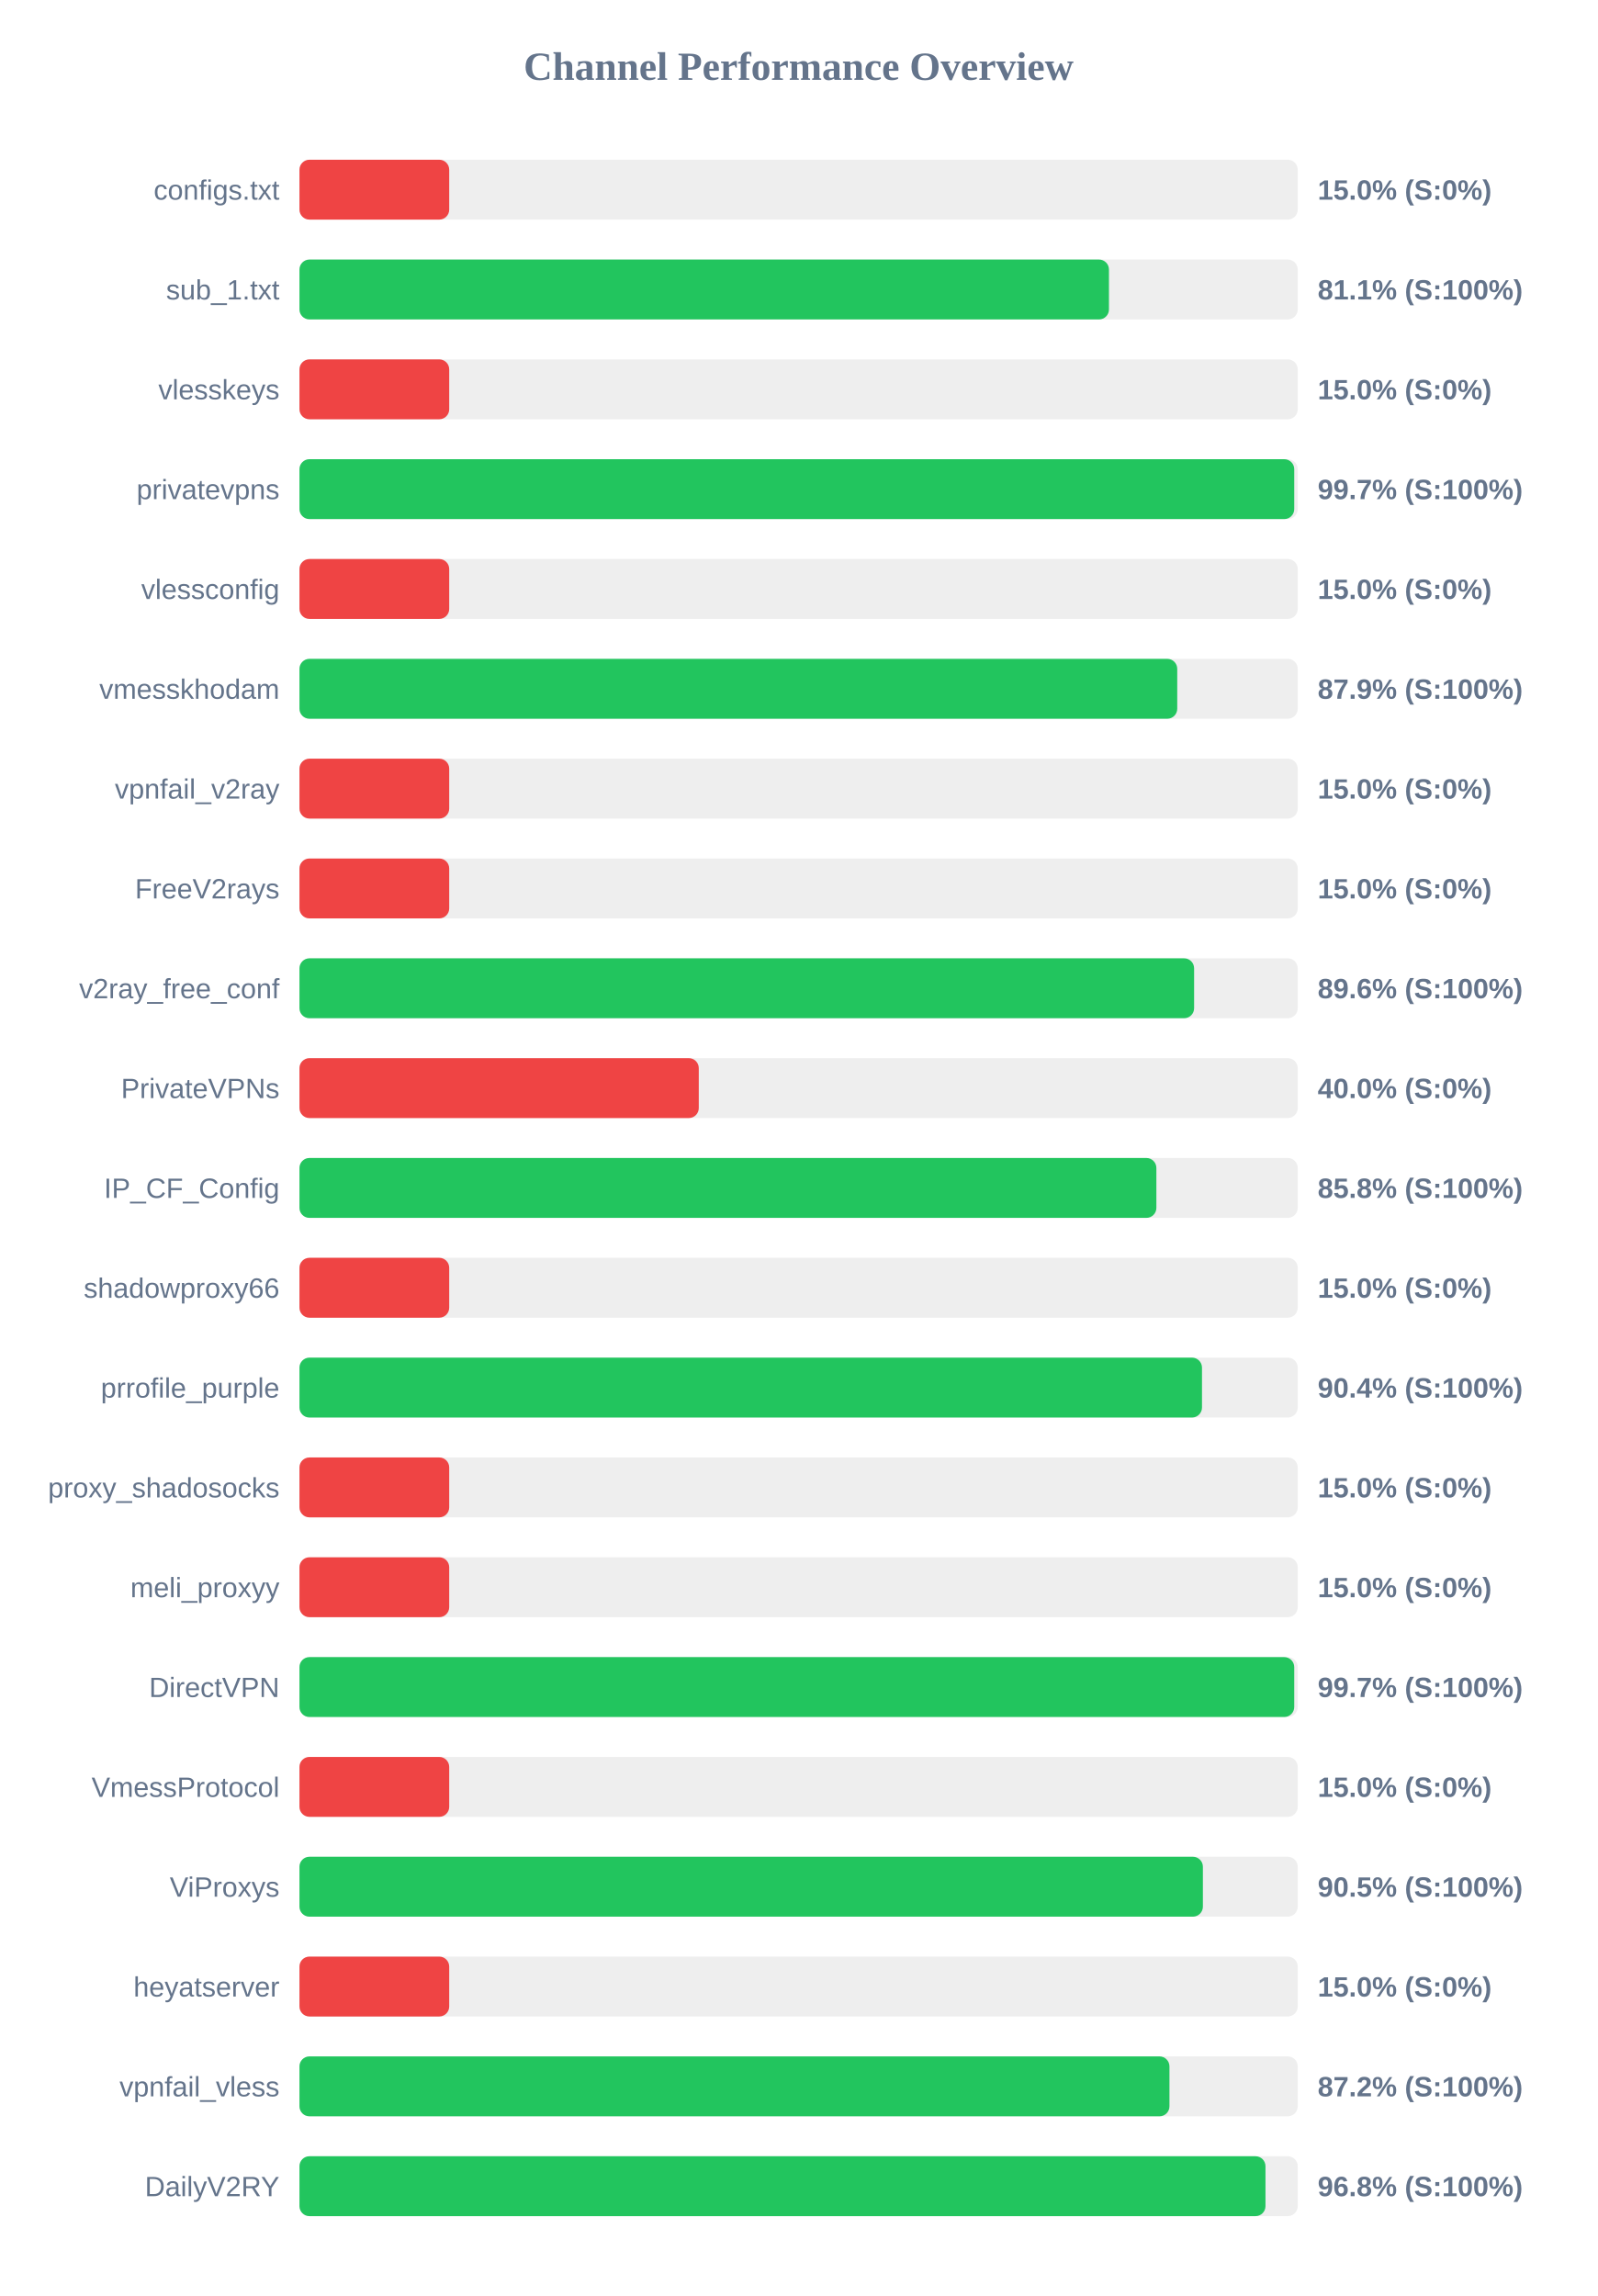
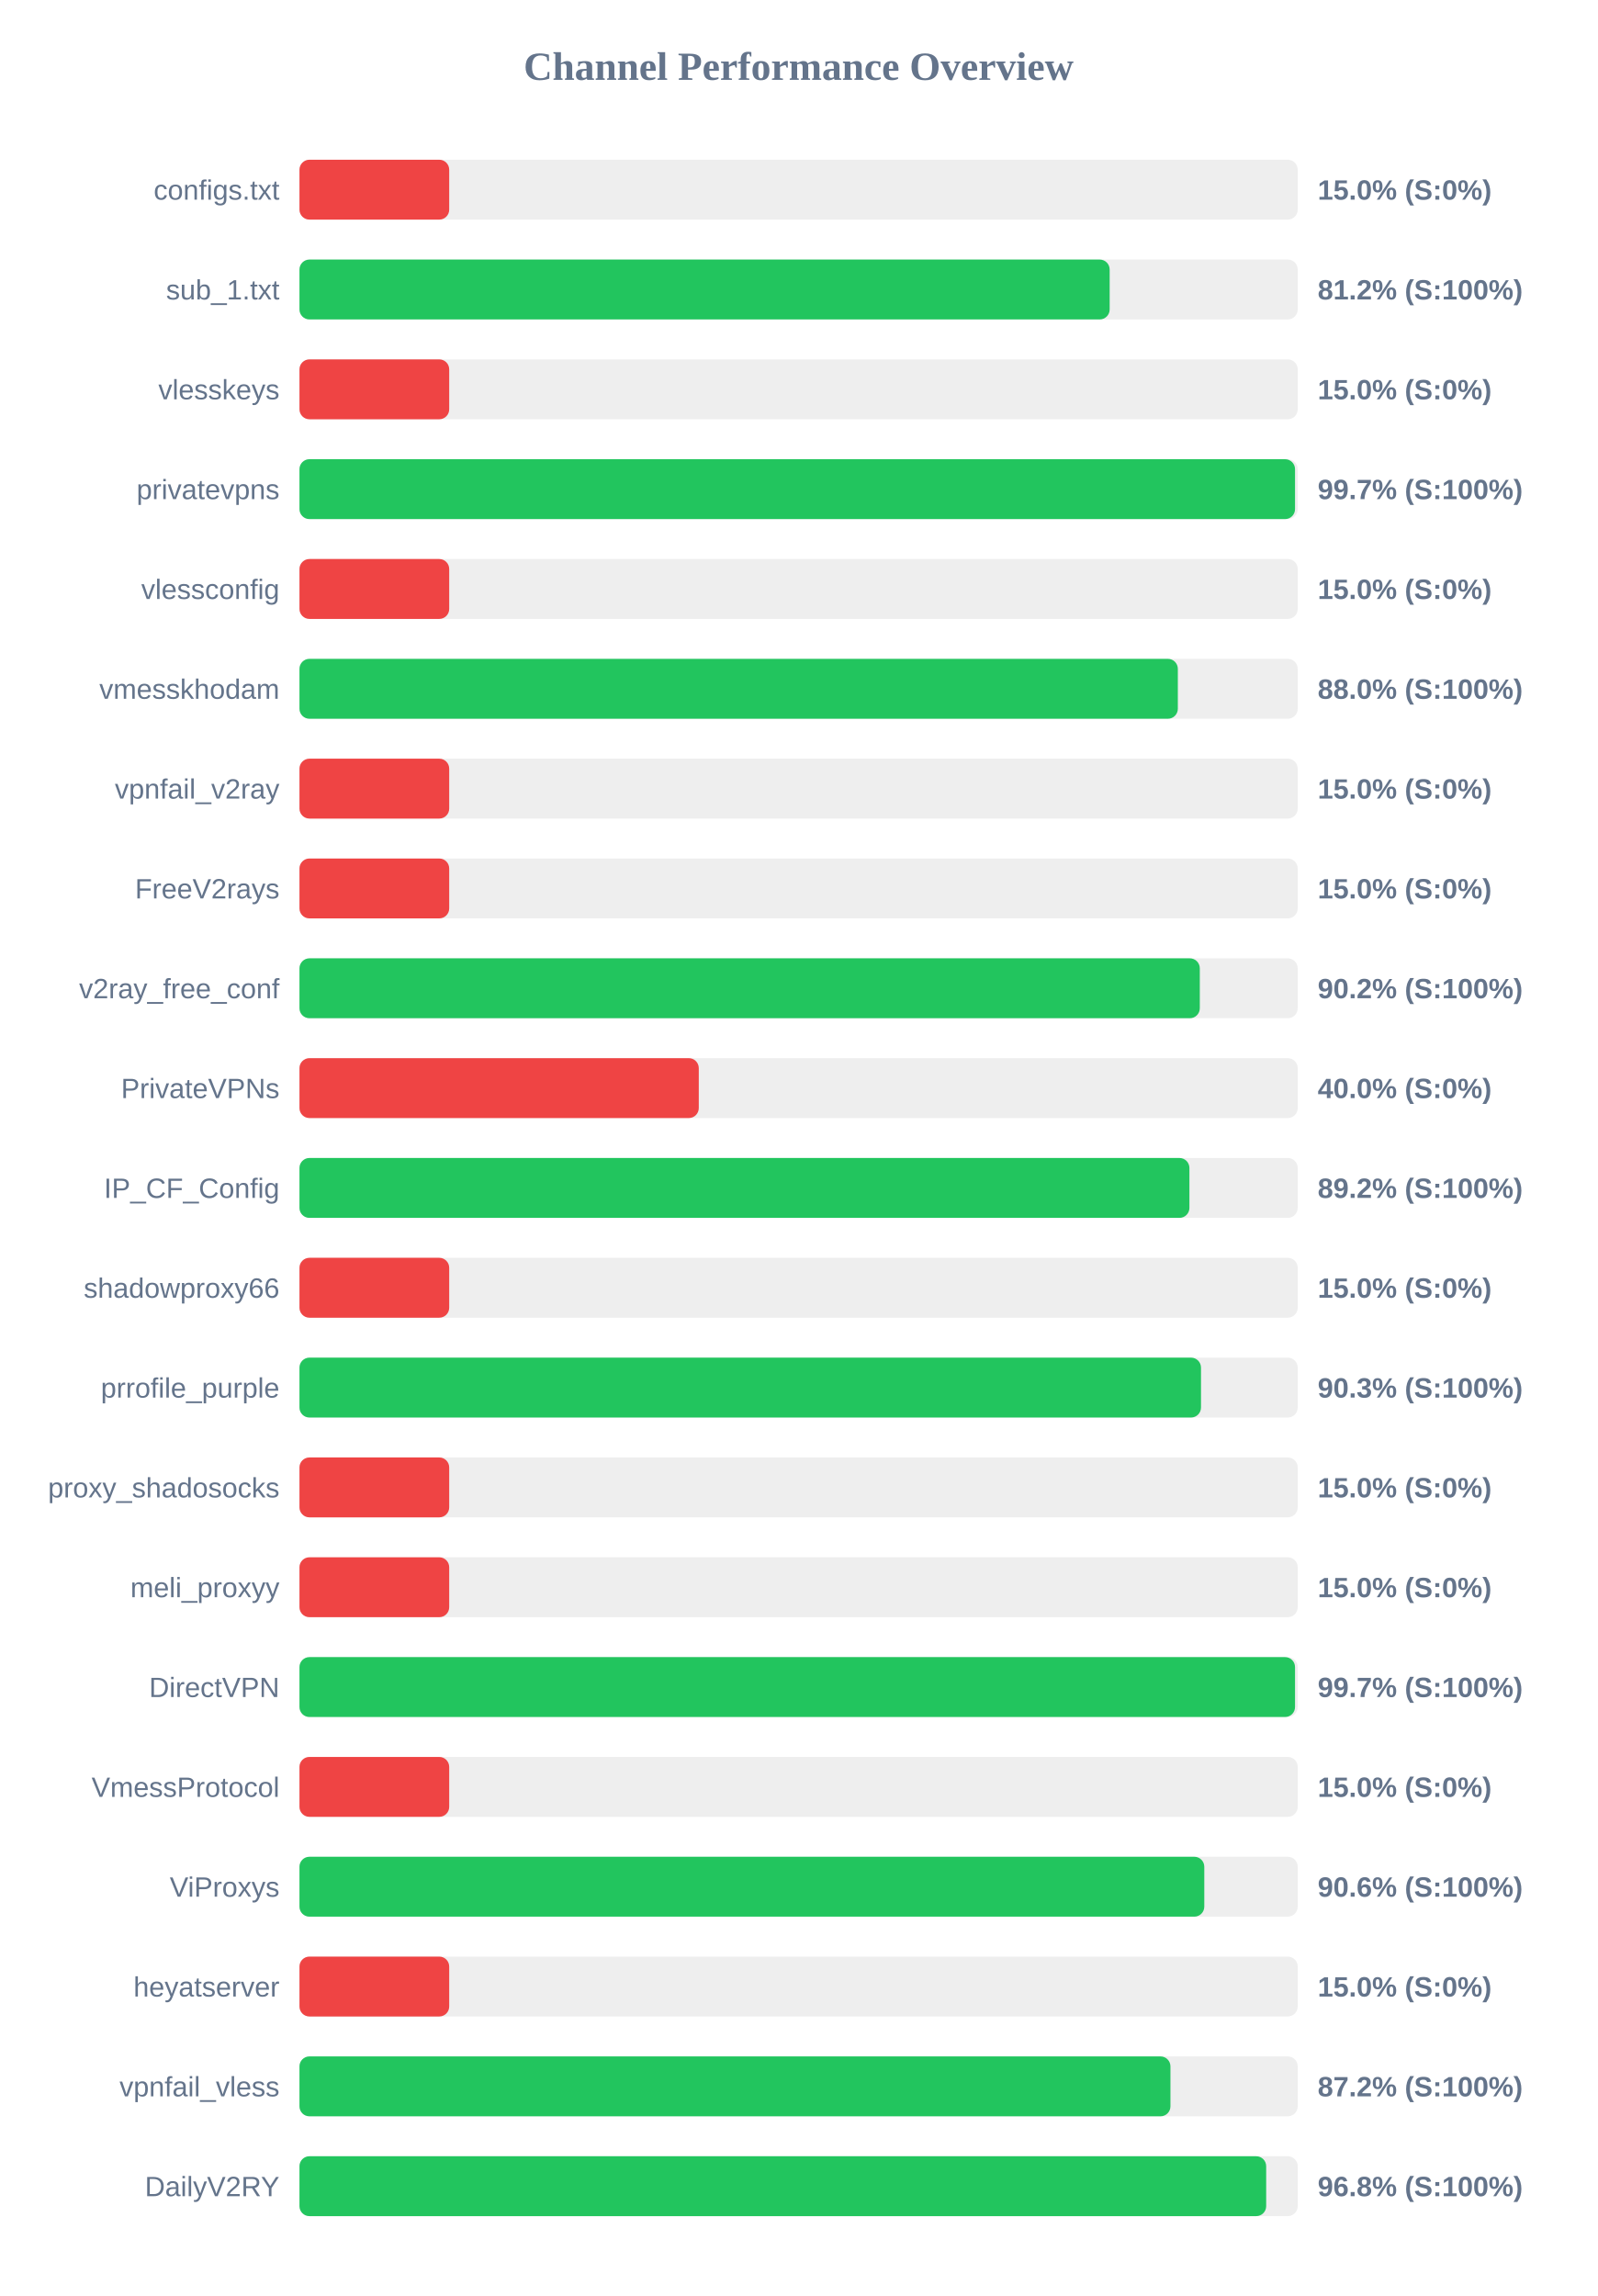
<svg xmlns="http://www.w3.org/2000/svg" width="800" height="1150" version="1.1">
  <style>
        .row { font: 14px Arial; fill: #64748b; }
        .score { font: bold 14px Arial; fill: #64748b; }
    </style>
  <text x="400" y="40" text-anchor="middle" font-size="20px" font-weight="bold" fill="#64748b">Channel Performance Overview</text>
  <rect x="150" y="80" width="500" height="30" fill="#eee" rx="5" />
  <rect x="150" y="80" width="75.0" height="30" fill="#ef4444" rx="5" />
  <text x="140" y="100" text-anchor="end" class="row">configs.txt</text>
  <text x="660" y="100" text-anchor="start" class="score">15.0% (S:0%)</text>
  <rect x="150" y="130" width="500" height="30" fill="#eee" rx="5" />
-   <rect x="150" y="130" width="405.45" height="30" fill="#22c55e" rx="5" />
+   <rect x="150" y="130" width="405.8" height="30" fill="#22c55e" rx="5" />
  <text x="140" y="150" text-anchor="end" class="row">sub_1.txt</text>
-   <text x="660" y="150" text-anchor="start" class="score">81.1% (S:100%)</text>
+   <text x="660" y="150" text-anchor="start" class="score">81.2% (S:100%)</text>
  <rect x="150" y="180" width="500" height="30" fill="#eee" rx="5" />
  <rect x="150" y="180" width="75.0" height="30" fill="#ef4444" rx="5" />
  <text x="140" y="200" text-anchor="end" class="row">vlesskeys</text>
  <text x="660" y="200" text-anchor="start" class="score">15.0% (S:0%)</text>
  <rect x="150" y="230" width="500" height="30" fill="#eee" rx="5" />
-   <rect x="150" y="230" width="498.25" height="30" fill="#22c55e" rx="5" />
+   <rect x="150" y="230" width="498.65" height="30" fill="#22c55e" rx="5" />
  <text x="140" y="250" text-anchor="end" class="row">privatevpns</text>
  <text x="660" y="250" text-anchor="start" class="score">99.7% (S:100%)</text>
  <rect x="150" y="280" width="500" height="30" fill="#eee" rx="5" />
  <rect x="150" y="280" width="75.0" height="30" fill="#ef4444" rx="5" />
  <text x="140" y="300" text-anchor="end" class="row">vlessconfig</text>
  <text x="660" y="300" text-anchor="start" class="score">15.0% (S:0%)</text>
  <rect x="150" y="330" width="500" height="30" fill="#eee" rx="5" />
-   <rect x="150" y="330" width="439.65" height="30" fill="#22c55e" rx="5" />
+   <rect x="150" y="330" width="439.95" height="30" fill="#22c55e" rx="5" />
  <text x="140" y="350" text-anchor="end" class="row">vmesskhodam</text>
-   <text x="660" y="350" text-anchor="start" class="score">87.9% (S:100%)</text>
+   <text x="660" y="350" text-anchor="start" class="score">88.0% (S:100%)</text>
  <rect x="150" y="380" width="500" height="30" fill="#eee" rx="5" />
  <rect x="150" y="380" width="75.0" height="30" fill="#ef4444" rx="5" />
  <text x="140" y="400" text-anchor="end" class="row">vpnfail_v2ray</text>
  <text x="660" y="400" text-anchor="start" class="score">15.0% (S:0%)</text>
  <rect x="150" y="430" width="500" height="30" fill="#eee" rx="5" />
  <rect x="150" y="430" width="75.0" height="30" fill="#ef4444" rx="5" />
  <text x="140" y="450" text-anchor="end" class="row">FreeV2rays</text>
  <text x="660" y="450" text-anchor="start" class="score">15.0% (S:0%)</text>
  <rect x="150" y="480" width="500" height="30" fill="#eee" rx="5" />
-   <rect x="150" y="480" width="448.1" height="30" fill="#22c55e" rx="5" />
+   <rect x="150" y="480" width="450.95" height="30" fill="#22c55e" rx="5" />
  <text x="140" y="500" text-anchor="end" class="row">v2ray_free_conf</text>
-   <text x="660" y="500" text-anchor="start" class="score">89.6% (S:100%)</text>
+   <text x="660" y="500" text-anchor="start" class="score">90.2% (S:100%)</text>
  <rect x="150" y="530" width="500" height="30" fill="#eee" rx="5" />
  <rect x="150" y="530" width="200.0" height="30" fill="#ef4444" rx="5" />
  <text x="140" y="550" text-anchor="end" class="row">PrivateVPNs</text>
  <text x="660" y="550" text-anchor="start" class="score">40.0% (S:0%)</text>
  <rect x="150" y="580" width="500" height="30" fill="#eee" rx="5" />
-   <rect x="150" y="580" width="429.2" height="30" fill="#22c55e" rx="5" />
+   <rect x="150" y="580" width="445.75" height="30" fill="#22c55e" rx="5" />
  <text x="140" y="600" text-anchor="end" class="row">IP_CF_Config</text>
-   <text x="660" y="600" text-anchor="start" class="score">85.8% (S:100%)</text>
+   <text x="660" y="600" text-anchor="start" class="score">89.2% (S:100%)</text>
  <rect x="150" y="630" width="500" height="30" fill="#eee" rx="5" />
  <rect x="150" y="630" width="75.0" height="30" fill="#ef4444" rx="5" />
  <text x="140" y="650" text-anchor="end" class="row">shadowproxy66</text>
  <text x="660" y="650" text-anchor="start" class="score">15.0% (S:0%)</text>
  <rect x="150" y="680" width="500" height="30" fill="#eee" rx="5" />
-   <rect x="150" y="680" width="452.05" height="30" fill="#22c55e" rx="5" />
+   <rect x="150" y="680" width="451.55" height="30" fill="#22c55e" rx="5" />
  <text x="140" y="700" text-anchor="end" class="row">prrofile_purple</text>
-   <text x="660" y="700" text-anchor="start" class="score">90.4% (S:100%)</text>
+   <text x="660" y="700" text-anchor="start" class="score">90.3% (S:100%)</text>
  <rect x="150" y="730" width="500" height="30" fill="#eee" rx="5" />
  <rect x="150" y="730" width="75.0" height="30" fill="#ef4444" rx="5" />
  <text x="140" y="750" text-anchor="end" class="row">proxy_shadosocks</text>
  <text x="660" y="750" text-anchor="start" class="score">15.0% (S:0%)</text>
  <rect x="150" y="780" width="500" height="30" fill="#eee" rx="5" />
  <rect x="150" y="780" width="75.0" height="30" fill="#ef4444" rx="5" />
  <text x="140" y="800" text-anchor="end" class="row">meli_proxyy</text>
  <text x="660" y="800" text-anchor="start" class="score">15.0% (S:0%)</text>
  <rect x="150" y="830" width="500" height="30" fill="#eee" rx="5" />
-   <rect x="150" y="830" width="498.25" height="30" fill="#22c55e" rx="5" />
+   <rect x="150" y="830" width="498.65" height="30" fill="#22c55e" rx="5" />
  <text x="140" y="850" text-anchor="end" class="row">DirectVPN</text>
  <text x="660" y="850" text-anchor="start" class="score">99.7% (S:100%)</text>
  <rect x="150" y="880" width="500" height="30" fill="#eee" rx="5" />
  <rect x="150" y="880" width="75.0" height="30" fill="#ef4444" rx="5" />
  <text x="140" y="900" text-anchor="end" class="row">VmessProtocol</text>
  <text x="660" y="900" text-anchor="start" class="score">15.0% (S:0%)</text>
  <rect x="150" y="930" width="500" height="30" fill="#eee" rx="5" />
-   <rect x="150" y="930" width="452.5" height="30" fill="#22c55e" rx="5" />
+   <rect x="150" y="930" width="453.2" height="30" fill="#22c55e" rx="5" />
  <text x="140" y="950" text-anchor="end" class="row">ViProxys</text>
-   <text x="660" y="950" text-anchor="start" class="score">90.5% (S:100%)</text>
+   <text x="660" y="950" text-anchor="start" class="score">90.6% (S:100%)</text>
  <rect x="150" y="980" width="500" height="30" fill="#eee" rx="5" />
  <rect x="150" y="980" width="75.0" height="30" fill="#ef4444" rx="5" />
  <text x="140" y="1000" text-anchor="end" class="row">heyatserver</text>
  <text x="660" y="1000" text-anchor="start" class="score">15.0% (S:0%)</text>
  <rect x="150" y="1030" width="500" height="30" fill="#eee" rx="5" />
-   <rect x="150" y="1030" width="435.75" height="30" fill="#22c55e" rx="5" />
+   <rect x="150" y="1030" width="436.25" height="30" fill="#22c55e" rx="5" />
  <text x="140" y="1050" text-anchor="end" class="row">vpnfail_vless</text>
  <text x="660" y="1050" text-anchor="start" class="score">87.2% (S:100%)</text>
  <rect x="150" y="1080" width="500" height="30" fill="#eee" rx="5" />
-   <rect x="150" y="1080" width="483.85" height="30" fill="#22c55e" rx="5" />
+   <rect x="150" y="1080" width="484.2" height="30" fill="#22c55e" rx="5" />
  <text x="140" y="1100" text-anchor="end" class="row">DailyV2RY</text>
  <text x="660" y="1100" text-anchor="start" class="score">96.8% (S:100%)</text>
</svg>
